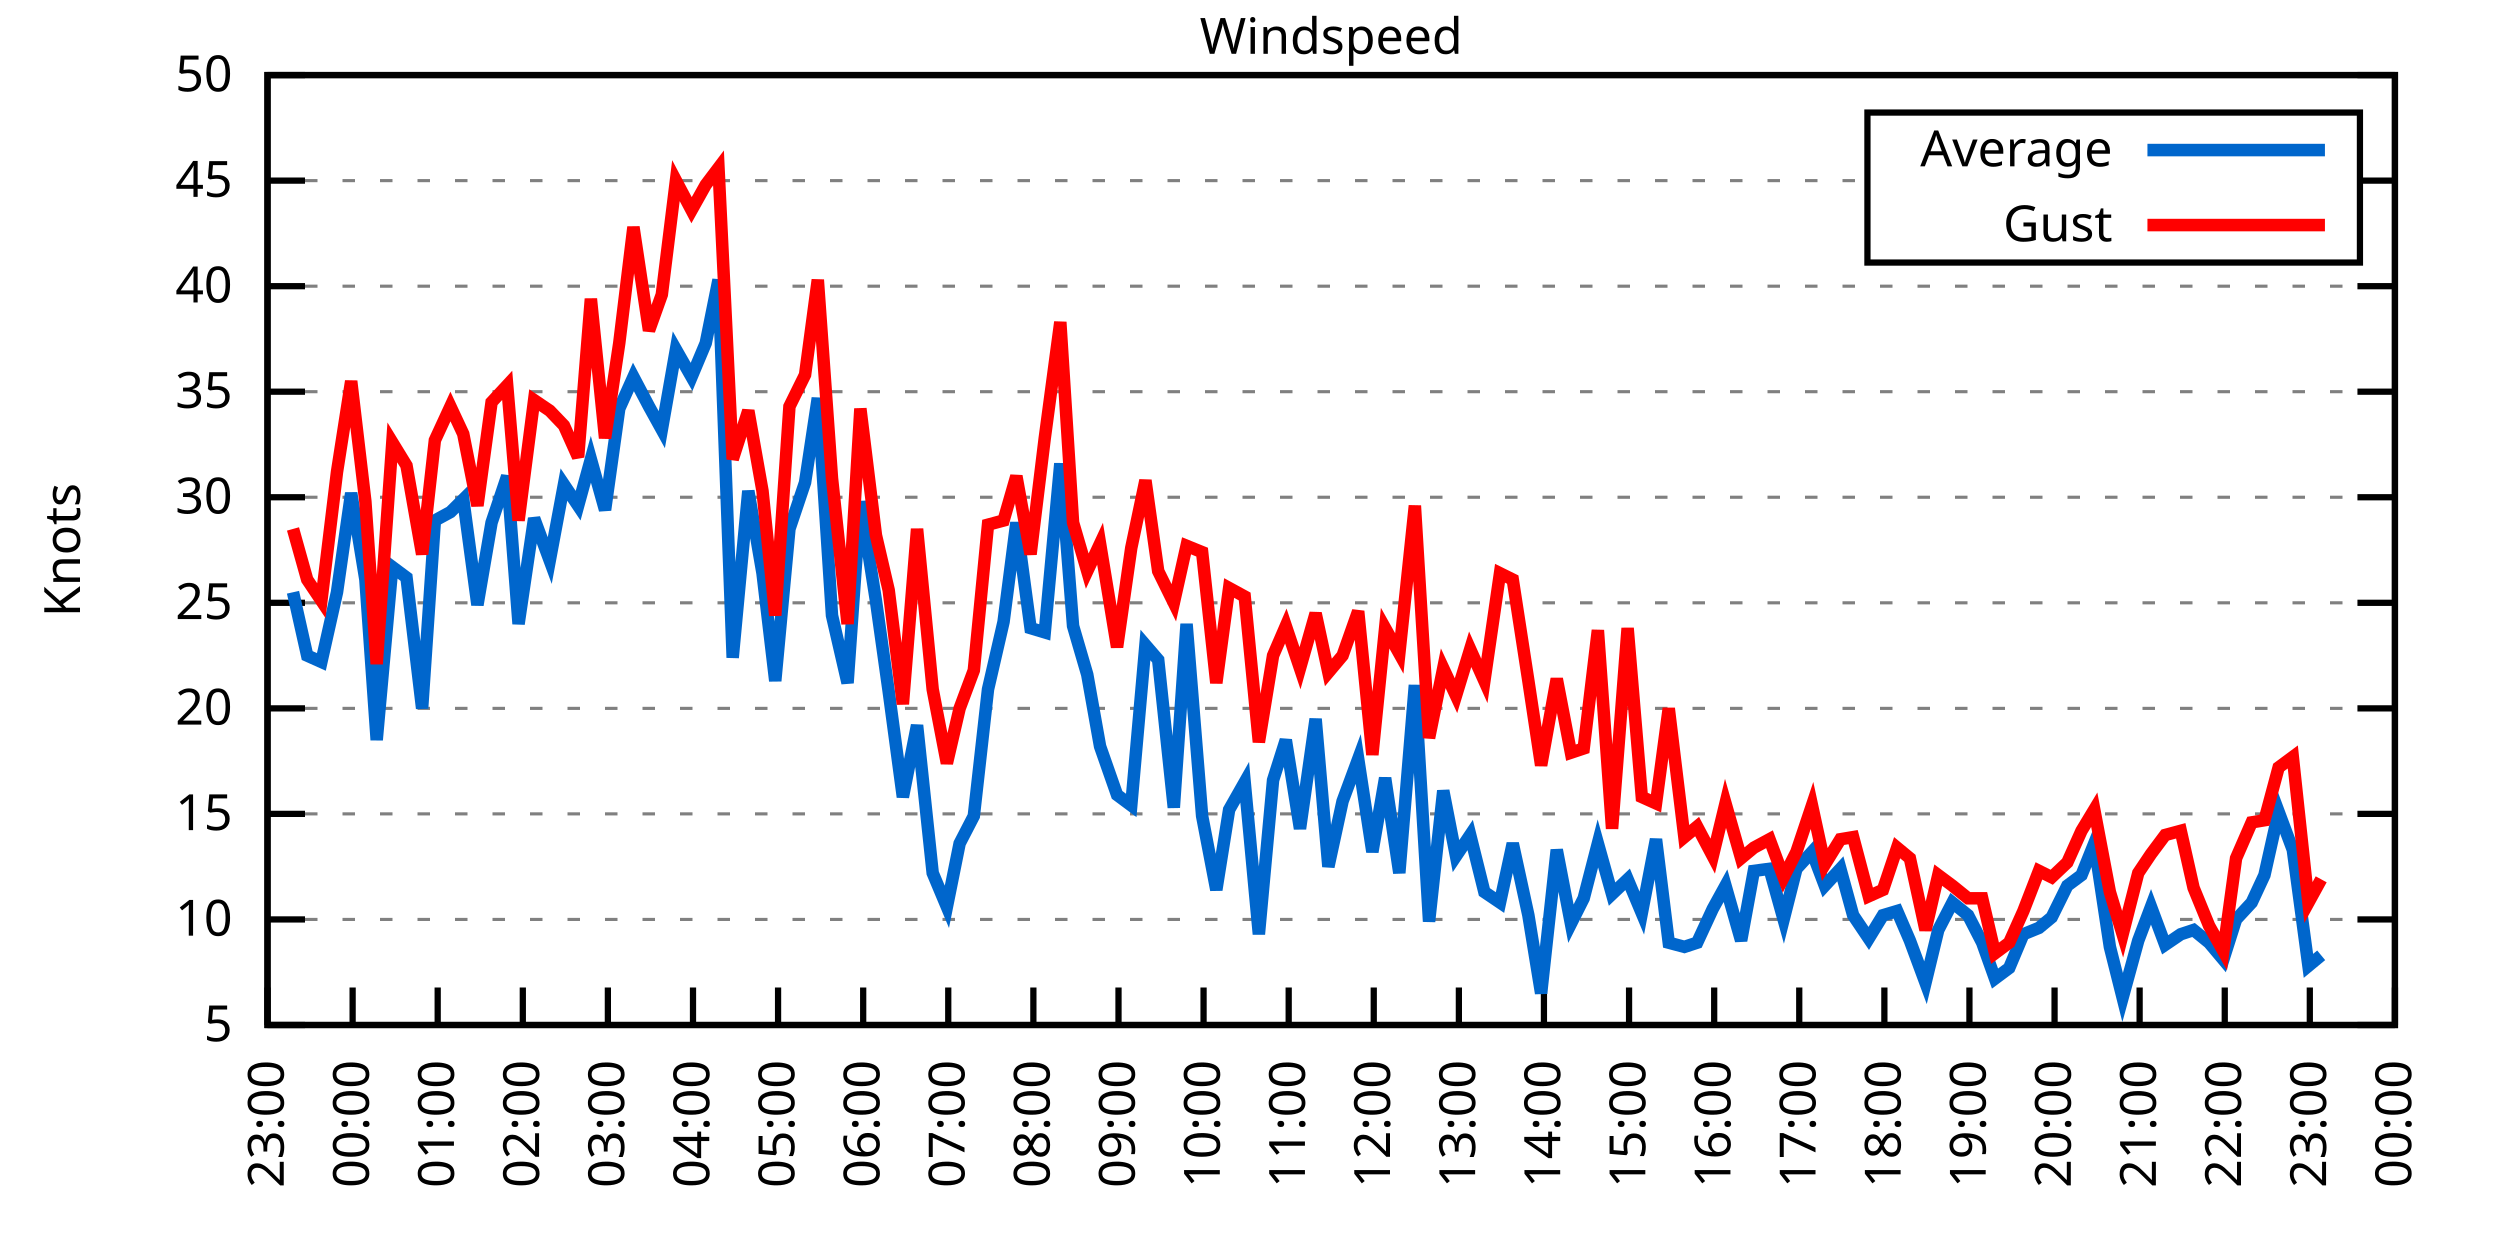
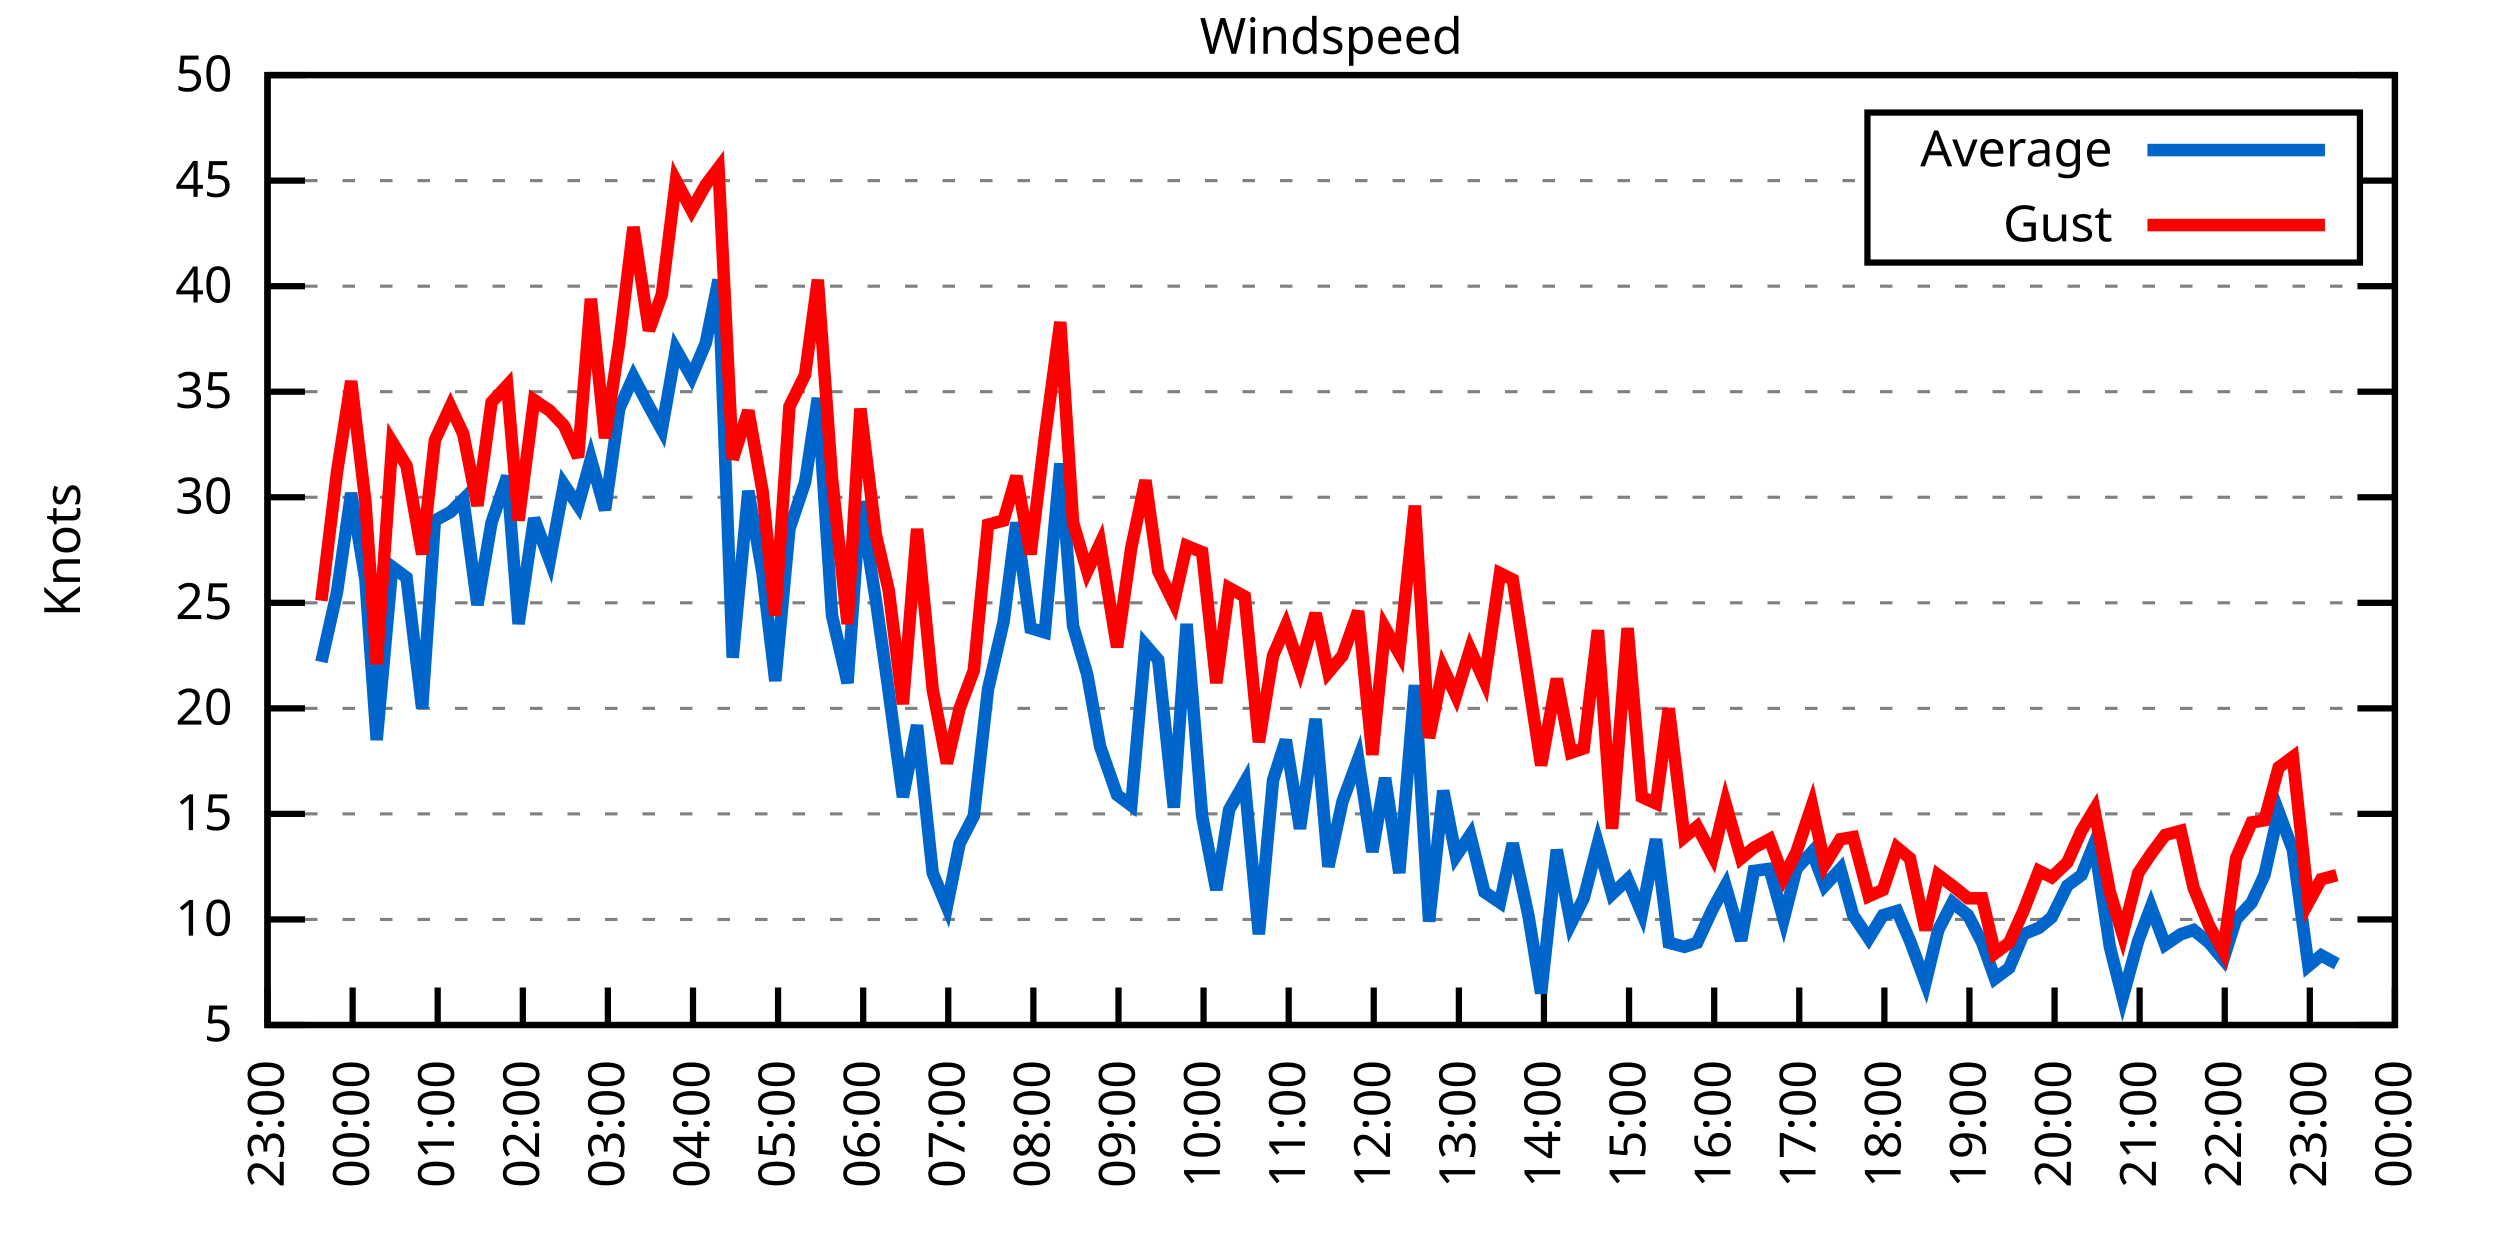
<svg xmlns="http://www.w3.org/2000/svg" xmlns:xlink="http://www.w3.org/1999/xlink" width="400" height="200" viewBox="0 0 400 200">
  <g id="gnuplot_canvas">
    <rect x="0" y="0" width="400" height="200" fill="none" />
    <defs>
      <circle id="gpDot" r="0.5" stroke-width="0.5" stroke="currentColor" />
      <path id="gpPt0" stroke-width="0.333" stroke="currentColor" d="M-1,0 h2 M0,-1 v2" />
      <path id="gpPt1" stroke-width="0.333" stroke="currentColor" d="M-1,-1 L1,1 M1,-1 L-1,1" />
      <path id="gpPt2" stroke-width="0.333" stroke="currentColor" d="M-1,0 L1,0 M0,-1 L0,1 M-1,-1 L1,1 M-1,1 L1,-1" />
      <rect id="gpPt3" stroke-width="0.333" stroke="currentColor" x="-1" y="-1" width="2" height="2" />
      <rect id="gpPt4" stroke-width="0.333" stroke="currentColor" fill="currentColor" x="-1" y="-1" width="2" height="2" />
      <circle id="gpPt5" stroke-width="0.333" stroke="currentColor" cx="0" cy="0" r="1" />
      <use xlink:href="#gpPt5" id="gpPt6" fill="currentColor" stroke="none" />
      <path id="gpPt7" stroke-width="0.333" stroke="currentColor" d="M0,-1.33 L-1.33,0.67 L1.33,0.67 z" />
      <use xlink:href="#gpPt7" id="gpPt8" fill="currentColor" stroke="none" />
      <use xlink:href="#gpPt7" id="gpPt9" stroke="currentColor" transform="rotate(180)" />
      <use xlink:href="#gpPt9" id="gpPt10" fill="currentColor" stroke="none" />
      <use xlink:href="#gpPt3" id="gpPt11" stroke="currentColor" transform="rotate(45)" />
      <use xlink:href="#gpPt11" id="gpPt12" fill="currentColor" stroke="none" />
      <path id="gpPt13" stroke-width="0.333" stroke="currentColor" d="M0,1.330 L1.265,0.411 L0.782,-1.067 L-0.782,-1.076 L-1.265,0.411 z" />
      <use xlink:href="#gpPt13" id="gpPt14" fill="currentColor" stroke="none" />
      <filter id="textbox" filterUnits="objectBoundingBox" x="0" y="0" height="1" width="1">
        <feFlood flood-color="white" flood-opacity="1" result="bgnd" />
        <feComposite in="SourceGraphic" in2="bgnd" operator="atop" />
      </filter>
      <filter id="greybox" filterUnits="objectBoundingBox" x="0" y="0" height="1" width="1">
        <feFlood flood-color="lightgrey" flood-opacity="1" result="grey" />
        <feComposite in="SourceGraphic" in2="grey" operator="atop" />
      </filter>
    </defs>
    <g fill="none" color="white" stroke="currentColor" stroke-width="1.00" stroke-linecap="butt" stroke-linejoin="miter">
</g>
    <g fill="none" color="black" stroke="currentColor" stroke-width="1.00" stroke-linecap="butt" stroke-linejoin="miter">
      <g stroke="none" shape-rendering="crispEdges">
        <polygon fill="rgb(255, 255, 255)" points="42.80,164.00 383.18,164.00 383.18,12.02 42.80,12.02 " />
      </g>
    </g>
    <g fill="none" color="black" stroke="currentColor" stroke-width="1.00" stroke-linecap="butt" stroke-linejoin="miter">
</g>
    <g fill="none" color="black" stroke="black" stroke-width="0.50" stroke-linecap="butt" stroke-linejoin="miter">
</g>
    <g fill="none" color="gray" stroke="currentColor" stroke-width="0.50" stroke-linecap="butt" stroke-linejoin="miter">
      <path stroke="gray" stroke-dasharray="2,4" class="gridline" d="M42.80,164.00 L383.19,164.00  " />
    </g>
    <g fill="none" color="gray" stroke="gray" stroke-width="1.00" stroke-linecap="butt" stroke-linejoin="miter">
</g>
    <g fill="none" color="black" stroke="currentColor" stroke-width="1.00" stroke-linecap="butt" stroke-linejoin="miter">
      <path stroke="black" d="M42.80,164.00 L48.80,164.00 M383.19,164.00 L377.19,164.00  " />
      <g transform="translate(37.20,166.60)" stroke="none" fill="black" font-family="Sans" font-size="8.00" text-anchor="end">
        <text>
          <tspan font-family="Sans"> 5</tspan>
        </text>
      </g>
    </g>
    <g fill="none" color="black" stroke="currentColor" stroke-width="1.00" stroke-linecap="butt" stroke-linejoin="miter">
</g>
    <g fill="none" color="black" stroke="black" stroke-width="0.50" stroke-linecap="butt" stroke-linejoin="miter">
</g>
    <g fill="none" color="gray" stroke="currentColor" stroke-width="0.50" stroke-linecap="butt" stroke-linejoin="miter">
      <path stroke="gray" stroke-dasharray="2,4" class="gridline" d="M42.80,147.11 L383.19,147.11  " />
    </g>
    <g fill="none" color="gray" stroke="gray" stroke-width="1.00" stroke-linecap="butt" stroke-linejoin="miter">
</g>
    <g fill="none" color="black" stroke="currentColor" stroke-width="1.00" stroke-linecap="butt" stroke-linejoin="miter">
      <path stroke="black" d="M42.80,147.11 L48.80,147.11 M383.19,147.11 L377.19,147.11  " />
      <g transform="translate(37.20,149.71)" stroke="none" fill="black" font-family="Sans" font-size="8.00" text-anchor="end">
        <text>
          <tspan font-family="Sans"> 10</tspan>
        </text>
      </g>
    </g>
    <g fill="none" color="black" stroke="currentColor" stroke-width="1.00" stroke-linecap="butt" stroke-linejoin="miter">
</g>
    <g fill="none" color="black" stroke="black" stroke-width="0.50" stroke-linecap="butt" stroke-linejoin="miter">
</g>
    <g fill="none" color="gray" stroke="currentColor" stroke-width="0.50" stroke-linecap="butt" stroke-linejoin="miter">
      <path stroke="gray" stroke-dasharray="2,4" class="gridline" d="M42.80,130.22 L383.19,130.22  " />
    </g>
    <g fill="none" color="gray" stroke="gray" stroke-width="1.00" stroke-linecap="butt" stroke-linejoin="miter">
</g>
    <g fill="none" color="black" stroke="currentColor" stroke-width="1.00" stroke-linecap="butt" stroke-linejoin="miter">
      <path stroke="black" d="M42.80,130.22 L48.80,130.22 M383.19,130.22 L377.19,130.22  " />
      <g transform="translate(37.20,132.82)" stroke="none" fill="black" font-family="Sans" font-size="8.00" text-anchor="end">
        <text>
          <tspan font-family="Sans"> 15</tspan>
        </text>
      </g>
    </g>
    <g fill="none" color="black" stroke="currentColor" stroke-width="1.00" stroke-linecap="butt" stroke-linejoin="miter">
</g>
    <g fill="none" color="black" stroke="black" stroke-width="0.50" stroke-linecap="butt" stroke-linejoin="miter">
</g>
    <g fill="none" color="gray" stroke="currentColor" stroke-width="0.50" stroke-linecap="butt" stroke-linejoin="miter">
      <path stroke="gray" stroke-dasharray="2,4" class="gridline" d="M42.80,113.34 L383.19,113.34  " />
    </g>
    <g fill="none" color="gray" stroke="gray" stroke-width="1.00" stroke-linecap="butt" stroke-linejoin="miter">
</g>
    <g fill="none" color="black" stroke="currentColor" stroke-width="1.00" stroke-linecap="butt" stroke-linejoin="miter">
      <path stroke="black" d="M42.80,113.34 L48.80,113.34 M383.19,113.34 L377.19,113.34  " />
      <g transform="translate(37.20,115.94)" stroke="none" fill="black" font-family="Sans" font-size="8.00" text-anchor="end">
        <text>
          <tspan font-family="Sans"> 20</tspan>
        </text>
      </g>
    </g>
    <g fill="none" color="black" stroke="currentColor" stroke-width="1.00" stroke-linecap="butt" stroke-linejoin="miter">
</g>
    <g fill="none" color="black" stroke="black" stroke-width="0.50" stroke-linecap="butt" stroke-linejoin="miter">
</g>
    <g fill="none" color="gray" stroke="currentColor" stroke-width="0.50" stroke-linecap="butt" stroke-linejoin="miter">
      <path stroke="gray" stroke-dasharray="2,4" class="gridline" d="M42.80,96.45 L383.19,96.45  " />
    </g>
    <g fill="none" color="gray" stroke="gray" stroke-width="1.00" stroke-linecap="butt" stroke-linejoin="miter">
</g>
    <g fill="none" color="black" stroke="currentColor" stroke-width="1.00" stroke-linecap="butt" stroke-linejoin="miter">
      <path stroke="black" d="M42.80,96.45 L48.80,96.45 M383.19,96.45 L377.19,96.45  " />
      <g transform="translate(37.20,99.05)" stroke="none" fill="black" font-family="Sans" font-size="8.00" text-anchor="end">
        <text>
          <tspan font-family="Sans"> 25</tspan>
        </text>
      </g>
    </g>
    <g fill="none" color="black" stroke="currentColor" stroke-width="1.00" stroke-linecap="butt" stroke-linejoin="miter">
</g>
    <g fill="none" color="black" stroke="black" stroke-width="0.50" stroke-linecap="butt" stroke-linejoin="miter">
</g>
    <g fill="none" color="gray" stroke="currentColor" stroke-width="0.50" stroke-linecap="butt" stroke-linejoin="miter">
      <path stroke="gray" stroke-dasharray="2,4" class="gridline" d="M42.80,79.56 L383.19,79.56  " />
    </g>
    <g fill="none" color="gray" stroke="gray" stroke-width="1.00" stroke-linecap="butt" stroke-linejoin="miter">
</g>
    <g fill="none" color="black" stroke="currentColor" stroke-width="1.00" stroke-linecap="butt" stroke-linejoin="miter">
      <path stroke="black" d="M42.80,79.56 L48.80,79.56 M383.19,79.56 L377.19,79.56  " />
      <g transform="translate(37.20,82.16)" stroke="none" fill="black" font-family="Sans" font-size="8.00" text-anchor="end">
        <text>
          <tspan font-family="Sans"> 30</tspan>
        </text>
      </g>
    </g>
    <g fill="none" color="black" stroke="currentColor" stroke-width="1.00" stroke-linecap="butt" stroke-linejoin="miter">
</g>
    <g fill="none" color="black" stroke="black" stroke-width="0.50" stroke-linecap="butt" stroke-linejoin="miter">
</g>
    <g fill="none" color="gray" stroke="currentColor" stroke-width="0.50" stroke-linecap="butt" stroke-linejoin="miter">
      <path stroke="gray" stroke-dasharray="2,4" class="gridline" d="M42.80,62.67 L383.19,62.67  " />
    </g>
    <g fill="none" color="gray" stroke="gray" stroke-width="1.00" stroke-linecap="butt" stroke-linejoin="miter">
</g>
    <g fill="none" color="black" stroke="currentColor" stroke-width="1.00" stroke-linecap="butt" stroke-linejoin="miter">
      <path stroke="black" d="M42.80,62.67 L48.80,62.67 M383.19,62.67 L377.19,62.67  " />
      <g transform="translate(37.20,65.27)" stroke="none" fill="black" font-family="Sans" font-size="8.00" text-anchor="end">
        <text>
          <tspan font-family="Sans"> 35</tspan>
        </text>
      </g>
    </g>
    <g fill="none" color="black" stroke="currentColor" stroke-width="1.00" stroke-linecap="butt" stroke-linejoin="miter">
</g>
    <g fill="none" color="black" stroke="black" stroke-width="0.50" stroke-linecap="butt" stroke-linejoin="miter">
</g>
    <g fill="none" color="gray" stroke="currentColor" stroke-width="0.50" stroke-linecap="butt" stroke-linejoin="miter">
      <path stroke="gray" stroke-dasharray="2,4" class="gridline" d="M42.80,45.79 L383.19,45.79  " />
    </g>
    <g fill="none" color="gray" stroke="gray" stroke-width="1.00" stroke-linecap="butt" stroke-linejoin="miter">
</g>
    <g fill="none" color="black" stroke="currentColor" stroke-width="1.00" stroke-linecap="butt" stroke-linejoin="miter">
      <path stroke="black" d="M42.80,45.79 L48.80,45.79 M383.19,45.79 L377.19,45.79  " />
      <g transform="translate(37.20,48.39)" stroke="none" fill="black" font-family="Sans" font-size="8.00" text-anchor="end">
        <text>
          <tspan font-family="Sans"> 40</tspan>
        </text>
      </g>
    </g>
    <g fill="none" color="black" stroke="currentColor" stroke-width="1.00" stroke-linecap="butt" stroke-linejoin="miter">
</g>
    <g fill="none" color="black" stroke="black" stroke-width="0.50" stroke-linecap="butt" stroke-linejoin="miter">
</g>
    <g fill="none" color="gray" stroke="currentColor" stroke-width="0.50" stroke-linecap="butt" stroke-linejoin="miter">
      <path stroke="gray" stroke-dasharray="2,4" class="gridline" d="M42.80,28.90 L298.79,28.90 M377.59,28.90 L383.19,28.90  " />
    </g>
    <g fill="none" color="gray" stroke="gray" stroke-width="1.00" stroke-linecap="butt" stroke-linejoin="miter">
</g>
    <g fill="none" color="black" stroke="currentColor" stroke-width="1.00" stroke-linecap="butt" stroke-linejoin="miter">
      <path stroke="black" d="M42.80,28.90 L48.80,28.90 M383.19,28.90 L377.19,28.90  " />
      <g transform="translate(37.20,31.50)" stroke="none" fill="black" font-family="Sans" font-size="8.00" text-anchor="end">
        <text>
          <tspan font-family="Sans"> 45</tspan>
        </text>
      </g>
    </g>
    <g fill="none" color="black" stroke="currentColor" stroke-width="1.00" stroke-linecap="butt" stroke-linejoin="miter">
</g>
    <g fill="none" color="black" stroke="black" stroke-width="0.50" stroke-linecap="butt" stroke-linejoin="miter">
</g>
    <g fill="none" color="gray" stroke="currentColor" stroke-width="0.50" stroke-linecap="butt" stroke-linejoin="miter">
      <path stroke="gray" stroke-dasharray="2,4" class="gridline" d="M42.80,12.01 L383.19,12.01  " />
    </g>
    <g fill="none" color="gray" stroke="gray" stroke-width="1.00" stroke-linecap="butt" stroke-linejoin="miter">
</g>
    <g fill="none" color="black" stroke="currentColor" stroke-width="1.00" stroke-linecap="butt" stroke-linejoin="miter">
      <path stroke="black" d="M42.80,12.01 L48.80,12.01 M383.19,12.01 L377.19,12.01  " />
      <g transform="translate(37.20,14.61)" stroke="none" fill="black" font-family="Sans" font-size="8.00" text-anchor="end">
        <text>
          <tspan font-family="Sans"> 50</tspan>
        </text>
      </g>
    </g>
    <g fill="none" color="black" stroke="currentColor" stroke-width="1.00" stroke-linecap="butt" stroke-linejoin="miter">
      <path stroke="black" d="M42.80,164.00 L42.80,158.00  " />
      <g transform="translate(45.40,169.60) rotate(270.00)" stroke="none" fill="black" font-family="Sans" font-size="8.00" text-anchor="end">
        <text>
          <tspan font-family="Sans">23:00</tspan>
        </text>
      </g>
    </g>
    <g fill="none" color="black" stroke="currentColor" stroke-width="1.00" stroke-linecap="butt" stroke-linejoin="miter">
      <path stroke="black" d="M56.42,164.00 L56.42,158.00  " />
      <g transform="translate(59.02,169.60) rotate(270.00)" stroke="none" fill="black" font-family="Sans" font-size="8.00" text-anchor="end">
        <text>
          <tspan font-family="Sans">00:00</tspan>
        </text>
      </g>
    </g>
    <g fill="none" color="black" stroke="currentColor" stroke-width="1.00" stroke-linecap="butt" stroke-linejoin="miter">
      <path stroke="black" d="M70.03,164.00 L70.03,158.00  " />
      <g transform="translate(72.63,169.60) rotate(270.00)" stroke="none" fill="black" font-family="Sans" font-size="8.00" text-anchor="end">
        <text>
          <tspan font-family="Sans">01:00</tspan>
        </text>
      </g>
    </g>
    <g fill="none" color="black" stroke="currentColor" stroke-width="1.00" stroke-linecap="butt" stroke-linejoin="miter">
      <path stroke="black" d="M83.65,164.00 L83.65,158.00  " />
      <g transform="translate(86.25,169.60) rotate(270.00)" stroke="none" fill="black" font-family="Sans" font-size="8.00" text-anchor="end">
        <text>
          <tspan font-family="Sans">02:00</tspan>
        </text>
      </g>
    </g>
    <g fill="none" color="black" stroke="currentColor" stroke-width="1.00" stroke-linecap="butt" stroke-linejoin="miter">
      <path stroke="black" d="M97.26,164.00 L97.26,158.00  " />
      <g transform="translate(99.86,169.60) rotate(270.00)" stroke="none" fill="black" font-family="Sans" font-size="8.00" text-anchor="end">
        <text>
          <tspan font-family="Sans">03:00</tspan>
        </text>
      </g>
    </g>
    <g fill="none" color="black" stroke="currentColor" stroke-width="1.00" stroke-linecap="butt" stroke-linejoin="miter">
      <path stroke="black" d="M110.88,164.00 L110.88,158.00  " />
      <g transform="translate(113.48,169.60) rotate(270.00)" stroke="none" fill="black" font-family="Sans" font-size="8.00" text-anchor="end">
        <text>
          <tspan font-family="Sans">04:00</tspan>
        </text>
      </g>
    </g>
    <g fill="none" color="black" stroke="currentColor" stroke-width="1.00" stroke-linecap="butt" stroke-linejoin="miter">
      <path stroke="black" d="M124.49,164.00 L124.49,158.00  " />
      <g transform="translate(127.09,169.60) rotate(270.00)" stroke="none" fill="black" font-family="Sans" font-size="8.00" text-anchor="end">
        <text>
          <tspan font-family="Sans">05:00</tspan>
        </text>
      </g>
    </g>
    <g fill="none" color="black" stroke="currentColor" stroke-width="1.00" stroke-linecap="butt" stroke-linejoin="miter">
      <path stroke="black" d="M138.11,164.00 L138.11,158.00  " />
      <g transform="translate(140.71,169.60) rotate(270.00)" stroke="none" fill="black" font-family="Sans" font-size="8.00" text-anchor="end">
        <text>
          <tspan font-family="Sans">06:00</tspan>
        </text>
      </g>
    </g>
    <g fill="none" color="black" stroke="currentColor" stroke-width="1.00" stroke-linecap="butt" stroke-linejoin="miter">
      <path stroke="black" d="M151.72,164.00 L151.72,158.00  " />
      <g transform="translate(154.32,169.60) rotate(270.00)" stroke="none" fill="black" font-family="Sans" font-size="8.00" text-anchor="end">
        <text>
          <tspan font-family="Sans">07:00</tspan>
        </text>
      </g>
    </g>
    <g fill="none" color="black" stroke="currentColor" stroke-width="1.00" stroke-linecap="butt" stroke-linejoin="miter">
      <path stroke="black" d="M165.34,164.00 L165.34,158.00  " />
      <g transform="translate(167.94,169.60) rotate(270.00)" stroke="none" fill="black" font-family="Sans" font-size="8.00" text-anchor="end">
        <text>
          <tspan font-family="Sans">08:00</tspan>
        </text>
      </g>
    </g>
    <g fill="none" color="black" stroke="currentColor" stroke-width="1.00" stroke-linecap="butt" stroke-linejoin="miter">
      <path stroke="black" d="M178.96,164.00 L178.96,158.00  " />
      <g transform="translate(181.56,169.60) rotate(270.00)" stroke="none" fill="black" font-family="Sans" font-size="8.00" text-anchor="end">
        <text>
          <tspan font-family="Sans">09:00</tspan>
        </text>
      </g>
    </g>
    <g fill="none" color="black" stroke="currentColor" stroke-width="1.00" stroke-linecap="butt" stroke-linejoin="miter">
      <path stroke="black" d="M192.57,164.00 L192.57,158.00  " />
      <g transform="translate(195.17,169.60) rotate(270.00)" stroke="none" fill="black" font-family="Sans" font-size="8.00" text-anchor="end">
        <text>
          <tspan font-family="Sans">10:00</tspan>
        </text>
      </g>
    </g>
    <g fill="none" color="black" stroke="currentColor" stroke-width="1.00" stroke-linecap="butt" stroke-linejoin="miter">
      <path stroke="black" d="M206.19,164.00 L206.19,158.00  " />
      <g transform="translate(208.79,169.60) rotate(270.00)" stroke="none" fill="black" font-family="Sans" font-size="8.00" text-anchor="end">
        <text>
          <tspan font-family="Sans">11:00</tspan>
        </text>
      </g>
    </g>
    <g fill="none" color="black" stroke="currentColor" stroke-width="1.00" stroke-linecap="butt" stroke-linejoin="miter">
      <path stroke="black" d="M219.80,164.00 L219.80,158.00  " />
      <g transform="translate(222.40,169.60) rotate(270.00)" stroke="none" fill="black" font-family="Sans" font-size="8.00" text-anchor="end">
        <text>
          <tspan font-family="Sans">12:00</tspan>
        </text>
      </g>
    </g>
    <g fill="none" color="black" stroke="currentColor" stroke-width="1.00" stroke-linecap="butt" stroke-linejoin="miter">
      <path stroke="black" d="M233.42,164.00 L233.42,158.00  " />
      <g transform="translate(236.02,169.60) rotate(270.00)" stroke="none" fill="black" font-family="Sans" font-size="8.00" text-anchor="end">
        <text>
          <tspan font-family="Sans">13:00</tspan>
        </text>
      </g>
    </g>
    <g fill="none" color="black" stroke="currentColor" stroke-width="1.00" stroke-linecap="butt" stroke-linejoin="miter">
      <path stroke="black" d="M247.03,164.00 L247.03,158.00  " />
      <g transform="translate(249.63,169.60) rotate(270.00)" stroke="none" fill="black" font-family="Sans" font-size="8.00" text-anchor="end">
        <text>
          <tspan font-family="Sans">14:00</tspan>
        </text>
      </g>
    </g>
    <g fill="none" color="black" stroke="currentColor" stroke-width="1.00" stroke-linecap="butt" stroke-linejoin="miter">
      <path stroke="black" d="M260.65,164.00 L260.65,158.00  " />
      <g transform="translate(263.25,169.60) rotate(270.00)" stroke="none" fill="black" font-family="Sans" font-size="8.00" text-anchor="end">
        <text>
          <tspan font-family="Sans">15:00</tspan>
        </text>
      </g>
    </g>
    <g fill="none" color="black" stroke="currentColor" stroke-width="1.00" stroke-linecap="butt" stroke-linejoin="miter">
      <path stroke="black" d="M274.27,164.00 L274.27,158.00  " />
      <g transform="translate(276.87,169.60) rotate(270.00)" stroke="none" fill="black" font-family="Sans" font-size="8.00" text-anchor="end">
        <text>
          <tspan font-family="Sans">16:00</tspan>
        </text>
      </g>
    </g>
    <g fill="none" color="black" stroke="currentColor" stroke-width="1.00" stroke-linecap="butt" stroke-linejoin="miter">
      <path stroke="black" d="M287.88,164.00 L287.88,158.00  " />
      <g transform="translate(290.48,169.60) rotate(270.00)" stroke="none" fill="black" font-family="Sans" font-size="8.00" text-anchor="end">
        <text>
          <tspan font-family="Sans">17:00</tspan>
        </text>
      </g>
    </g>
    <g fill="none" color="black" stroke="currentColor" stroke-width="1.00" stroke-linecap="butt" stroke-linejoin="miter">
      <path stroke="black" d="M301.50,164.00 L301.50,158.00  " />
      <g transform="translate(304.10,169.60) rotate(270.00)" stroke="none" fill="black" font-family="Sans" font-size="8.00" text-anchor="end">
        <text>
          <tspan font-family="Sans">18:00</tspan>
        </text>
      </g>
    </g>
    <g fill="none" color="black" stroke="currentColor" stroke-width="1.00" stroke-linecap="butt" stroke-linejoin="miter">
      <path stroke="black" d="M315.11,164.00 L315.11,158.00  " />
      <g transform="translate(317.71,169.60) rotate(270.00)" stroke="none" fill="black" font-family="Sans" font-size="8.00" text-anchor="end">
        <text>
          <tspan font-family="Sans">19:00</tspan>
        </text>
      </g>
    </g>
    <g fill="none" color="black" stroke="currentColor" stroke-width="1.00" stroke-linecap="butt" stroke-linejoin="miter">
      <path stroke="black" d="M328.73,164.00 L328.73,158.00  " />
      <g transform="translate(331.33,169.60) rotate(270.00)" stroke="none" fill="black" font-family="Sans" font-size="8.00" text-anchor="end">
        <text>
          <tspan font-family="Sans">20:00</tspan>
        </text>
      </g>
    </g>
    <g fill="none" color="black" stroke="currentColor" stroke-width="1.00" stroke-linecap="butt" stroke-linejoin="miter">
      <path stroke="black" d="M342.34,164.00 L342.34,158.00  " />
      <g transform="translate(344.94,169.60) rotate(270.00)" stroke="none" fill="black" font-family="Sans" font-size="8.00" text-anchor="end">
        <text>
          <tspan font-family="Sans">21:00</tspan>
        </text>
      </g>
    </g>
    <g fill="none" color="black" stroke="currentColor" stroke-width="1.00" stroke-linecap="butt" stroke-linejoin="miter">
      <path stroke="black" d="M355.96,164.00 L355.96,158.00  " />
      <g transform="translate(358.56,169.60) rotate(270.00)" stroke="none" fill="black" font-family="Sans" font-size="8.00" text-anchor="end">
        <text>
          <tspan font-family="Sans">22:00</tspan>
        </text>
      </g>
    </g>
    <g fill="none" color="black" stroke="currentColor" stroke-width="1.00" stroke-linecap="butt" stroke-linejoin="miter">
      <path stroke="black" d="M369.57,164.00 L369.57,158.00  " />
      <g transform="translate(372.17,169.60) rotate(270.00)" stroke="none" fill="black" font-family="Sans" font-size="8.00" text-anchor="end">
        <text>
          <tspan font-family="Sans">23:00</tspan>
        </text>
      </g>
    </g>
    <g fill="none" color="black" stroke="currentColor" stroke-width="1.00" stroke-linecap="butt" stroke-linejoin="miter">
      <path stroke="black" d="M383.19,164.00 L383.19,158.00  " />
      <g transform="translate(385.79,169.60) rotate(270.00)" stroke="none" fill="black" font-family="Sans" font-size="8.00" text-anchor="end">
        <text>
          <tspan font-family="Sans">00:00</tspan>
        </text>
      </g>
    </g>
    <g fill="none" color="black" stroke="currentColor" stroke-width="1.00" stroke-linecap="butt" stroke-linejoin="miter">
</g>
    <g fill="none" color="black" stroke="currentColor" stroke-width="1.00" stroke-linecap="butt" stroke-linejoin="miter">
      <path stroke="black" d="M42.80,12.01 L42.80,164.00 L383.19,164.00 L383.19,12.01 L42.80,12.01 Z  " />
    </g>
    <g fill="none" color="black" stroke="currentColor" stroke-width="1.00" stroke-linecap="butt" stroke-linejoin="miter">
</g>
    <g fill="none" color="black" stroke="currentColor" stroke-width="1.00" stroke-linecap="butt" stroke-linejoin="miter">
      <path stroke="black" d="M298.79,42.01 L298.79,18.01 L377.59,18.01 L377.59,42.01 L298.79,42.01 Z  " />
    </g>
    <g id="Windspeed_plot_1">
      <g fill="none" color="white" stroke="black" stroke-width="2.00" stroke-linecap="butt" stroke-linejoin="miter">
</g>
      <g fill="none" color="black" stroke="currentColor" stroke-width="2.00" stroke-linecap="butt" stroke-linejoin="miter">
        <g transform="translate(337.99,26.61)" stroke="none" fill="black" font-family="Sans" font-size="8.00" text-anchor="end">
          <text>
            <tspan font-family="Sans">Average</tspan>
          </text>
        </g>
      </g>
      <g fill="none" color="black" stroke="currentColor" stroke-width="2.00" stroke-linecap="butt" stroke-linejoin="miter">
-         <path stroke="rgb(  0, 102, 204)" d="M343.59,24.01 L371.99,24.01 M46.88,94.76 L49.15,104.89 L51.42,105.91 L53.92,94.76 L56.19,78.89 L58.46,92.73   L60.27,118.40 L62.77,90.71 L65.04,92.40 L67.54,113.34 L69.58,83.28 L72.07,81.93 L74.12,79.90 L76.39,96.79   L78.65,83.61 L81.15,76.18 L82.97,99.83 L85.46,82.94 L87.96,89.69 L90.23,77.53 L92.50,80.91 L94.54,73.48   L96.81,81.59 L99.08,65.38 L101.35,60.31 L103.84,65.04 L105.89,68.75 L108.15,55.92 L110.65,60.31 L112.92,54.90   L114.96,44.77 L117.23,105.23 L119.73,78.55 L122.00,91.72 L124.04,108.95 L126.31,84.63 L128.81,77.20 L130.85,63.69   L133.12,98.48 L135.61,109.28 L137.66,80.24 L140.15,96.11 L142.19,110.63 L144.46,127.52 L146.73,116.04 L149.23,139.68   L151.50,145.09 L153.54,134.95 L155.81,130.56 L158.08,110.30 L160.57,99.49 L162.62,83.61 L164.89,100.50 L167.16,101.18   L169.65,74.16 L171.69,100.16 L173.96,107.93 L176.01,119.42 L178.73,127.18 L181.00,128.87 L183.27,103.20 L185.31,105.57   L187.81,129.21 L189.85,99.83 L192.34,130.56 L194.61,142.38 L196.66,129.55 L199.15,125.16 L201.42,149.48 L203.69,124.82   L205.73,118.40 L208.00,132.59 L210.50,115.03 L212.54,138.67 L214.81,128.20 L217.31,121.44 L219.58,136.30 L221.62,124.48   L223.89,139.68 L226.38,109.62 L228.65,147.45 L230.92,126.51 L232.96,136.98 L235.23,133.60 L237.50,142.72 L240.00,144.41   L242.04,134.95 L244.54,146.44 L246.58,158.93 L249.08,135.97 L251.35,147.79 L253.39,143.73 L255.66,134.95 L257.93,143.06   L260.42,140.69 L262.69,146.10 L264.96,134.28 L267.00,150.83 L269.50,151.50 L271.54,150.83 L274.04,145.42 L276.08,141.71   L278.58,150.49 L280.62,139.34 L283.12,139.01 L285.38,147.11 L287.43,139.01 L289.92,136.30 L291.97,141.71 L294.46,139.01   L296.50,146.44 L299.00,150.15 L301.27,146.44 L303.54,145.76 L305.58,150.49 L308.08,157.24 L310.12,148.80 L312.39,144.41   L314.89,146.44 L317.15,150.83 L319.20,156.57 L321.47,154.88 L323.74,149.48 L326.23,148.46 L328.27,146.77 L330.77,141.71   L333.04,140.02 L335.08,134.95 L337.58,151.50 L339.62,159.61 L342.12,150.49 L344.16,145.09 L346.43,151.17 L348.92,149.48   L350.97,148.80 L353.46,150.83 L355.73,153.53 L357.77,147.11 L360.27,144.41 L362.31,140.02 L364.58,129.89 L366.85,135.97   L369.35,154.54 L371.39,152.85  " />
+         <path stroke="rgb(  0, 102, 204)" d="M343.59,24.01 L371.99,24.01 M51.42,105.91 L53.92,94.76 L56.19,78.89 L58.46,92.73 L60.27,118.40 L62.77,90.71   L65.04,92.40 L67.54,113.34 L69.58,83.28 L72.07,81.93 L74.12,79.90 L76.39,96.79 L78.65,83.61 L81.15,76.18   L82.97,99.83 L85.46,82.94 L87.96,89.69 L90.23,77.53 L92.50,80.91 L94.54,73.48 L96.81,81.59 L99.08,65.38   L101.35,60.31 L103.84,65.04 L105.89,68.75 L108.15,55.92 L110.65,60.31 L112.92,54.90 L114.96,44.77 L117.23,105.23   L119.73,78.55 L122.00,91.72 L124.04,108.95 L126.31,84.63 L128.81,77.20 L130.85,63.69 L133.12,98.48 L135.61,109.28   L137.66,80.24 L140.15,96.11 L142.19,110.63 L144.46,127.52 L146.73,116.04 L149.23,139.68 L151.50,145.09 L153.54,134.95   L155.81,130.56 L158.08,110.30 L160.57,99.49 L162.62,83.61 L164.89,100.50 L167.16,101.18 L169.65,74.16 L171.69,100.16   L173.96,107.93 L176.01,119.42 L178.73,127.18 L181.00,128.87 L183.27,103.20 L185.31,105.57 L187.81,129.21 L189.85,99.83   L192.34,130.56 L194.61,142.38 L196.66,129.55 L199.15,125.16 L201.42,149.48 L203.69,124.82 L205.73,118.40 L208.00,132.59   L210.50,115.03 L212.54,138.67 L214.81,128.20 L217.31,121.44 L219.58,136.30 L221.62,124.48 L223.89,139.68 L226.38,109.62   L228.65,147.45 L230.92,126.51 L232.96,136.98 L235.23,133.60 L237.50,142.72 L240.00,144.41 L242.04,134.95 L244.54,146.44   L246.58,158.93 L249.08,135.97 L251.35,147.79 L253.39,143.73 L255.66,134.95 L257.93,143.06 L260.42,140.69 L262.69,146.10   L264.96,134.28 L267.00,150.83 L269.50,151.50 L271.54,150.83 L274.04,145.42 L276.08,141.71 L278.58,150.49 L280.62,139.34   L283.12,139.01 L285.38,147.11 L287.43,139.01 L289.92,136.30 L291.97,141.71 L294.46,139.01 L296.50,146.44 L299.00,150.15   L301.27,146.44 L303.54,145.76 L305.58,150.49 L308.08,157.24 L310.12,148.80 L312.39,144.41 L314.89,146.44 L317.15,150.83   L319.20,156.57 L321.47,154.88 L323.74,149.48 L326.23,148.46 L328.27,146.77 L330.77,141.71 L333.04,140.02 L335.08,134.95   L337.58,151.50 L339.62,159.61 L342.12,150.49 L344.16,145.09 L346.43,151.17 L348.92,149.48 L350.97,148.80 L353.46,150.83   L355.73,153.53 L357.77,147.11 L360.27,144.41 L362.31,140.02 L364.58,129.89 L366.85,135.97 L369.35,154.54 L371.39,152.85   L373.89,154.21  " />
      </g>
    </g>
    <g id="Windspeed_plot_2">
      <g fill="none" color="black" stroke="currentColor" stroke-width="2.00" stroke-linecap="butt" stroke-linejoin="miter">
        <g transform="translate(337.99,38.61)" stroke="none" fill="black" font-family="Sans" font-size="8.00" text-anchor="end">
          <text>
            <tspan font-family="Sans">Gust</tspan>
          </text>
        </g>
      </g>
      <g fill="none" color="black" stroke="currentColor" stroke-width="2.00" stroke-linecap="butt" stroke-linejoin="miter">
-         <path stroke="rgb(255,   0,   0)" d="M343.59,36.01 L371.99,36.01 M46.88,84.63 L49.15,92.73 L51.42,96.11 L53.92,75.51 L56.19,60.98 L58.46,80.24   L60.27,106.24 L62.77,70.78 L65.04,74.49 L67.54,88.68 L69.58,70.44 L72.07,65.04 L74.12,69.43 L76.39,80.91   L78.65,64.36 L81.15,61.66 L82.97,83.28 L85.46,64.02 L87.96,65.71 L90.23,68.08 L92.50,73.14 L94.54,47.81   L96.81,70.10 L99.08,54.90 L101.35,36.33 L103.84,52.88 L105.89,47.14 L108.15,28.90 L110.65,33.63 L112.92,29.57   L114.96,26.87 L117.23,73.48 L119.73,65.71 L122.00,78.55 L124.04,98.48 L126.31,65.04 L128.81,59.97 L130.85,44.77   L133.12,76.52 L135.61,99.83 L137.66,65.38 L140.15,85.64 L142.19,94.42 L144.46,112.66 L146.73,84.63 L149.23,110.30   L151.50,122.12 L153.54,113.34 L155.81,107.26 L158.08,83.95 L160.57,83.28 L162.62,76.18 L164.89,88.68 L167.16,70.10   L169.65,51.53 L171.69,83.61 L173.96,91.38 L176.01,86.99 L178.73,103.54 L181.00,87.67 L183.27,76.86 L185.31,91.38   L187.81,96.45 L189.85,87.33 L192.34,88.34 L194.61,109.28 L196.66,94.08 L199.15,95.44 L201.42,118.74 L203.69,104.89   L205.73,100.16 L208.00,106.92 L210.50,98.14 L212.54,107.59 L214.81,104.89 L217.31,97.80 L219.58,120.77 L221.62,100.50   L223.89,104.56 L226.38,80.91 L228.65,118.07 L230.92,106.92 L232.96,111.31 L235.23,103.88 L237.50,108.95 L240.00,91.72   L242.04,92.73 L244.54,108.95 L246.58,122.46 L249.08,108.61 L251.35,120.43 L253.39,119.75 L255.66,100.84 L257.93,132.59   L260.42,100.50 L262.69,127.52 L264.96,128.54 L267.00,113.34 L269.50,133.94 L271.54,132.25 L274.04,136.98 L276.08,128.54   L278.58,137.32 L280.62,135.63 L283.12,134.28 L285.38,140.36 L287.43,136.30 L289.92,128.87 L291.97,138.33 L294.46,134.28   L296.50,133.94 L299.00,143.40 L301.27,142.38 L303.54,135.63 L305.58,137.32 L308.08,148.80 L310.12,140.02 L312.39,141.71   L314.89,143.73 L317.15,143.73 L319.20,152.52 L321.47,150.83 L323.74,145.76 L326.23,139.34 L328.27,140.36 L330.77,137.99   L333.04,132.93 L335.08,129.55 L337.58,142.72 L339.62,149.48 L342.12,139.68 L344.16,136.64 L346.43,133.60 L348.92,132.93   L350.97,142.05 L353.46,148.13 L355.73,152.18 L357.77,137.32 L360.27,131.58 L362.31,131.24 L364.58,122.79 L366.85,121.11   L369.35,144.41 L371.39,140.69  " />
+         <path stroke="rgb(255,   0,   0)" d="M343.59,36.01 L371.99,36.01 M51.42,96.11 L53.92,75.51 L56.19,60.98 L58.46,80.24 L60.27,106.24 L62.77,70.78   L65.04,74.49 L67.54,88.68 L69.58,70.44 L72.07,65.04 L74.12,69.43 L76.39,80.91 L78.65,64.36 L81.15,61.66   L82.97,83.28 L85.46,64.02 L87.96,65.71 L90.23,68.08 L92.50,73.14 L94.54,47.81 L96.81,70.10 L99.08,54.90   L101.35,36.33 L103.84,52.88 L105.89,47.14 L108.15,28.90 L110.65,33.63 L112.92,29.57 L114.96,26.87 L117.23,73.48   L119.73,65.71 L122.00,78.55 L124.04,98.48 L126.31,65.04 L128.81,59.97 L130.85,44.77 L133.12,76.52 L135.61,99.83   L137.66,65.38 L140.15,85.64 L142.19,94.42 L144.46,112.66 L146.73,84.63 L149.23,110.30 L151.50,122.12 L153.54,113.34   L155.81,107.26 L158.08,83.95 L160.57,83.28 L162.62,76.18 L164.89,88.68 L167.16,70.10 L169.65,51.53 L171.69,83.61   L173.96,91.38 L176.01,86.99 L178.73,103.54 L181.00,87.67 L183.27,76.86 L185.31,91.38 L187.81,96.45 L189.85,87.33   L192.34,88.34 L194.61,109.28 L196.66,94.08 L199.15,95.44 L201.42,118.74 L203.69,104.89 L205.73,100.16 L208.00,106.92   L210.50,98.14 L212.54,107.59 L214.81,104.89 L217.31,97.80 L219.58,120.77 L221.62,100.50 L223.89,104.56 L226.38,80.91   L228.65,118.07 L230.92,106.92 L232.96,111.31 L235.23,103.88 L237.50,108.95 L240.00,91.72 L242.04,92.73 L244.54,108.95   L246.58,122.46 L249.08,108.61 L251.35,120.43 L253.39,119.75 L255.66,100.84 L257.93,132.59 L260.42,100.50 L262.69,127.52   L264.96,128.54 L267.00,113.34 L269.50,133.94 L271.54,132.25 L274.04,136.98 L276.08,128.54 L278.58,137.32 L280.62,135.63   L283.12,134.28 L285.38,140.36 L287.43,136.30 L289.92,128.87 L291.97,138.33 L294.46,134.28 L296.50,133.94 L299.00,143.40   L301.27,142.38 L303.54,135.63 L305.58,137.32 L308.08,148.80 L310.12,140.02 L312.39,141.71 L314.89,143.73 L317.15,143.73   L319.20,152.52 L321.47,150.83 L323.74,145.76 L326.23,139.34 L328.27,140.36 L330.77,137.99 L333.04,132.93 L335.08,129.55   L337.58,142.72 L339.62,149.48 L342.12,139.68 L344.16,136.64 L346.43,133.60 L348.92,132.93 L350.97,142.05 L353.46,148.13   L355.73,152.18 L357.77,137.32 L360.27,131.58 L362.31,131.24 L364.58,122.79 L366.85,121.11 L369.35,144.41 L371.39,140.69   L373.89,140.02  " />
      </g>
    </g>
    <g fill="none" color="black" stroke="currentColor" stroke-width="2.00" stroke-linecap="butt" stroke-linejoin="miter">
</g>
    <g fill="none" color="black" stroke="black" stroke-width="1.00" stroke-linecap="butt" stroke-linejoin="miter">
</g>
    <g fill="none" color="black" stroke="currentColor" stroke-width="1.00" stroke-linecap="butt" stroke-linejoin="miter">
      <path stroke="black" d="M42.80,12.01 L42.80,164.00 L383.19,164.00 L383.19,12.01 L42.80,12.01 Z  " />
      <g transform="translate(12.80,88.01) rotate(270.00)" stroke="none" fill="black" font-family="Sans" font-size="8.00" text-anchor="middle">
        <text>
          <tspan font-family="Sans">Knots</tspan>
        </text>
      </g>
    </g>
    <g fill="none" color="black" stroke="currentColor" stroke-width="1.00" stroke-linecap="butt" stroke-linejoin="miter">
</g>
    <g fill="none" color="black" stroke="currentColor" stroke-width="1.00" stroke-linecap="butt" stroke-linejoin="miter">
      <g transform="translate(212.99,8.61)" stroke="none" fill="black" font-family="Sans" font-size="8.00" text-anchor="middle">
        <text>
          <tspan font-family="Sans">Windspeed</tspan>
        </text>
      </g>
    </g>
    <g fill="none" color="black" stroke="currentColor" stroke-width="1.00" stroke-linecap="butt" stroke-linejoin="miter">
</g>
  </g>
</svg>
